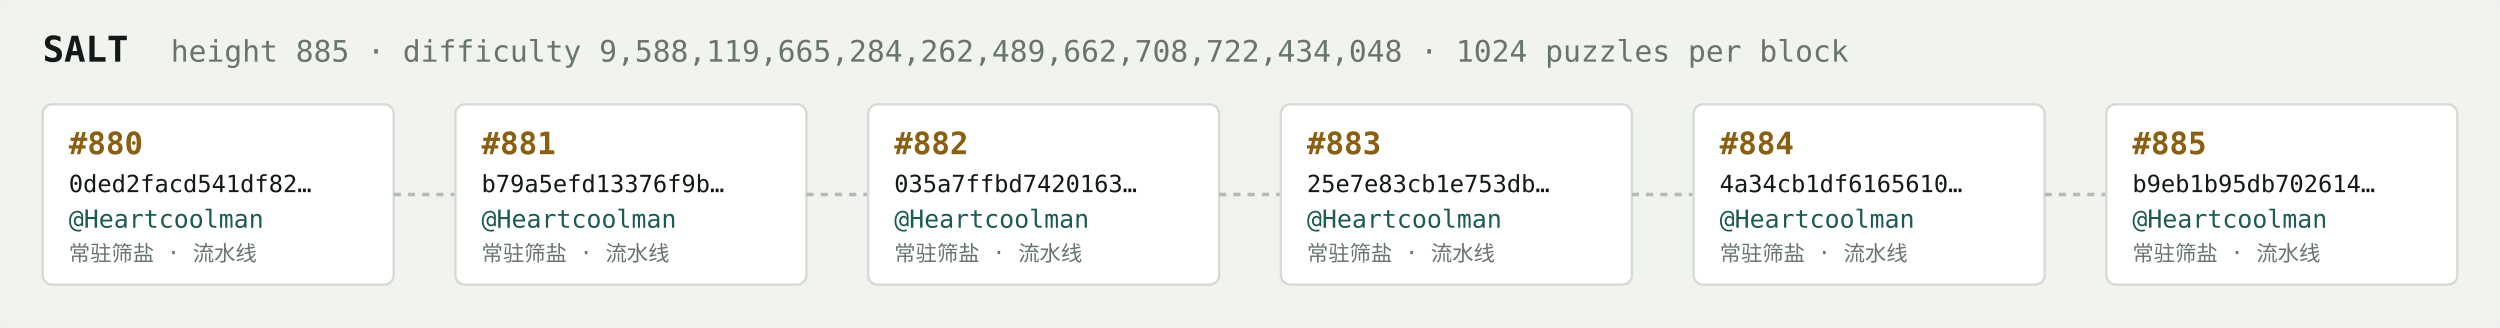
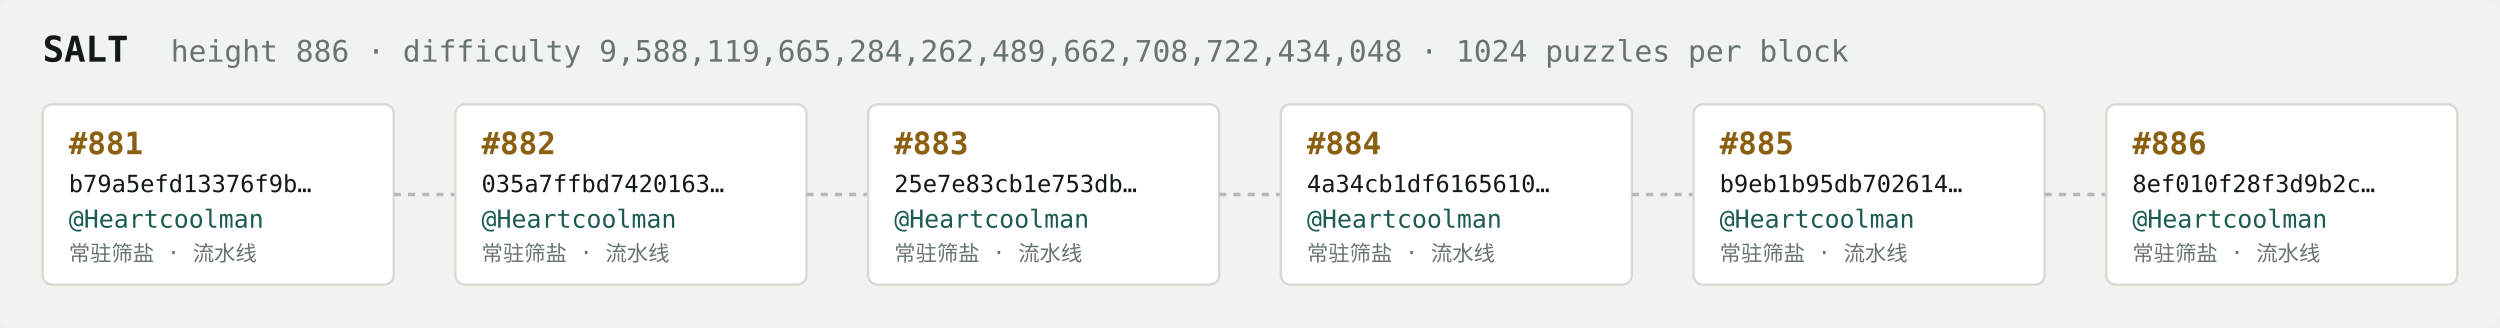
<svg xmlns="http://www.w3.org/2000/svg" width="1054" height="138" viewBox="0 0 1054 138" font-family="ui-monospace,SFMono-Regular,Menlo,monospace">
  <rect fill="#f1f3ef" width="1054" height="138" rx="6" />
  <text x="18" y="26" fill="#121916" font-size="15" font-weight="700">SALT</text>
-   <text x="72" y="26" fill="#68746e" font-size="12.5">height 885 · difficulty 9,588,119,665,284,262,489,662,708,722,434,048 · 1024 puzzles per block</text>
+   <text x="72" y="26" fill="#68746e" font-size="12.5">height 886 · difficulty 9,588,119,665,284,262,489,662,708,722,434,048 · 1024 puzzles per block</text>
  <rect x="18" y="44" width="148" height="76" rx="4" fill="#ffffff" stroke="#d5dbd2" stroke-width="1" />
-   <text x="29" y="65" fill="#8a5f10" font-size="13" font-weight="700">#880</text>
-   <text x="29" y="81" fill="#121916" font-size="10">0ded2facd541df82…</text>
+   <text x="29" y="65" fill="#8a5f10" font-size="13" font-weight="700">#881</text>
+   <text x="29" y="81" fill="#121916" font-size="10">b79a5efd13376f9b…</text>
  <text x="29" y="96" fill="#1c5b52" font-size="10.5">@Heartcoolman</text>
  <text x="29" y="110" fill="#68746e" font-size="9">常驻筛盐 · 流水线</text>
  <line x1="166" y1="82.0" x2="192" y2="82.0" stroke="#b3bcb4" stroke-width="1.5" stroke-dasharray="3 3" />
  <rect x="192" y="44" width="148" height="76" rx="4" fill="#ffffff" stroke="#d5dbd2" stroke-width="1" />
-   <text x="203" y="65" fill="#8a5f10" font-size="13" font-weight="700">#881</text>
-   <text x="203" y="81" fill="#121916" font-size="10">b79a5efd13376f9b…</text>
+   <text x="203" y="65" fill="#8a5f10" font-size="13" font-weight="700">#882</text>
+   <text x="203" y="81" fill="#121916" font-size="10">035a7ffbd7420163…</text>
  <text x="203" y="96" fill="#1c5b52" font-size="10.5">@Heartcoolman</text>
  <text x="203" y="110" fill="#68746e" font-size="9">常驻筛盐 · 流水线</text>
  <line x1="340" y1="82.0" x2="366" y2="82.0" stroke="#b3bcb4" stroke-width="1.5" stroke-dasharray="3 3" />
  <rect x="366" y="44" width="148" height="76" rx="4" fill="#ffffff" stroke="#d5dbd2" stroke-width="1" />
-   <text x="377" y="65" fill="#8a5f10" font-size="13" font-weight="700">#882</text>
-   <text x="377" y="81" fill="#121916" font-size="10">035a7ffbd7420163…</text>
+   <text x="377" y="65" fill="#8a5f10" font-size="13" font-weight="700">#883</text>
+   <text x="377" y="81" fill="#121916" font-size="10">25e7e83cb1e753db…</text>
  <text x="377" y="96" fill="#1c5b52" font-size="10.5">@Heartcoolman</text>
  <text x="377" y="110" fill="#68746e" font-size="9">常驻筛盐 · 流水线</text>
  <line x1="514" y1="82.0" x2="540" y2="82.0" stroke="#b3bcb4" stroke-width="1.5" stroke-dasharray="3 3" />
  <rect x="540" y="44" width="148" height="76" rx="4" fill="#ffffff" stroke="#d5dbd2" stroke-width="1" />
-   <text x="551" y="65" fill="#8a5f10" font-size="13" font-weight="700">#883</text>
-   <text x="551" y="81" fill="#121916" font-size="10">25e7e83cb1e753db…</text>
+   <text x="551" y="65" fill="#8a5f10" font-size="13" font-weight="700">#884</text>
+   <text x="551" y="81" fill="#121916" font-size="10">4a34cb1df6165610…</text>
  <text x="551" y="96" fill="#1c5b52" font-size="10.5">@Heartcoolman</text>
  <text x="551" y="110" fill="#68746e" font-size="9">常驻筛盐 · 流水线</text>
  <line x1="688" y1="82.0" x2="714" y2="82.0" stroke="#b3bcb4" stroke-width="1.5" stroke-dasharray="3 3" />
  <rect x="714" y="44" width="148" height="76" rx="4" fill="#ffffff" stroke="#d5dbd2" stroke-width="1" />
-   <text x="725" y="65" fill="#8a5f10" font-size="13" font-weight="700">#884</text>
-   <text x="725" y="81" fill="#121916" font-size="10">4a34cb1df6165610…</text>
+   <text x="725" y="65" fill="#8a5f10" font-size="13" font-weight="700">#885</text>
+   <text x="725" y="81" fill="#121916" font-size="10">b9eb1b95db702614…</text>
  <text x="725" y="96" fill="#1c5b52" font-size="10.5">@Heartcoolman</text>
  <text x="725" y="110" fill="#68746e" font-size="9">常驻筛盐 · 流水线</text>
  <line x1="862" y1="82.0" x2="888" y2="82.0" stroke="#b3bcb4" stroke-width="1.5" stroke-dasharray="3 3" />
  <rect x="888" y="44" width="148" height="76" rx="4" fill="#ffffff" stroke="#d5dbd2" stroke-width="1" />
-   <text x="899" y="65" fill="#8a5f10" font-size="13" font-weight="700">#885</text>
-   <text x="899" y="81" fill="#121916" font-size="10">b9eb1b95db702614…</text>
+   <text x="899" y="65" fill="#8a5f10" font-size="13" font-weight="700">#886</text>
+   <text x="899" y="81" fill="#121916" font-size="10">8ef010f28f3d9b2c…</text>
  <text x="899" y="96" fill="#1c5b52" font-size="10.5">@Heartcoolman</text>
  <text x="899" y="110" fill="#68746e" font-size="9">常驻筛盐 · 流水线</text>
</svg>
